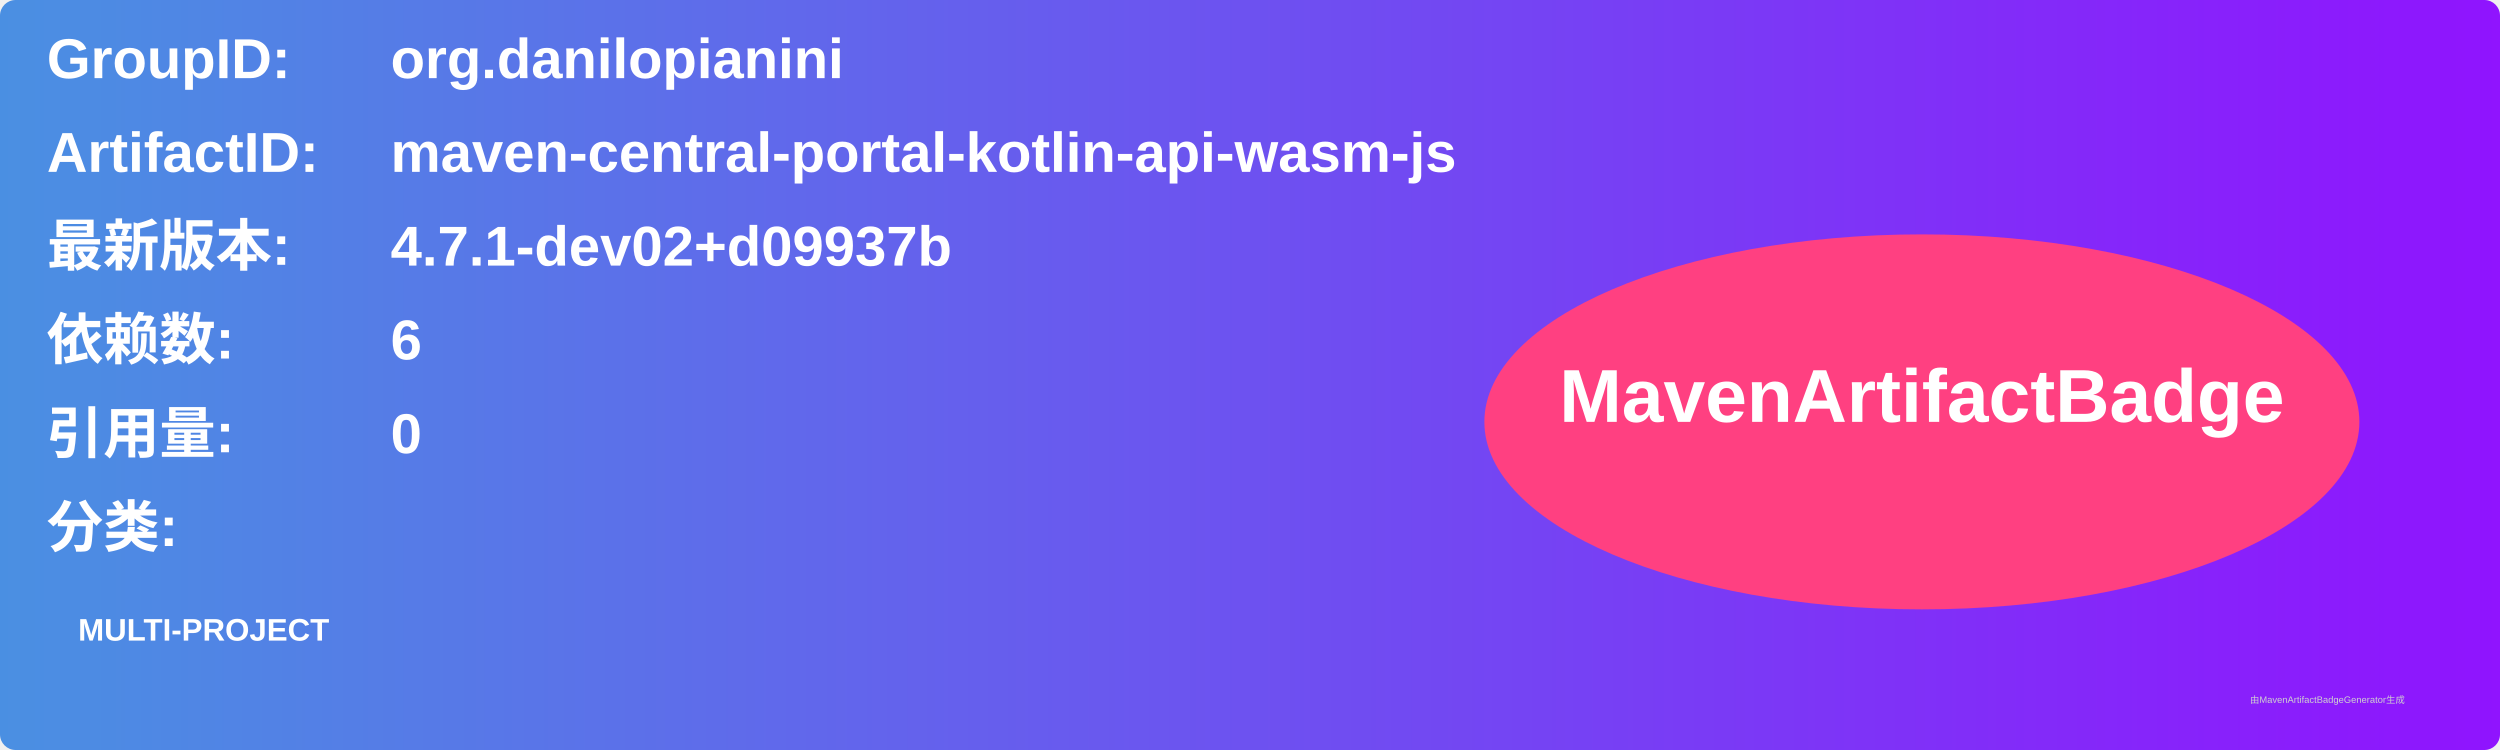
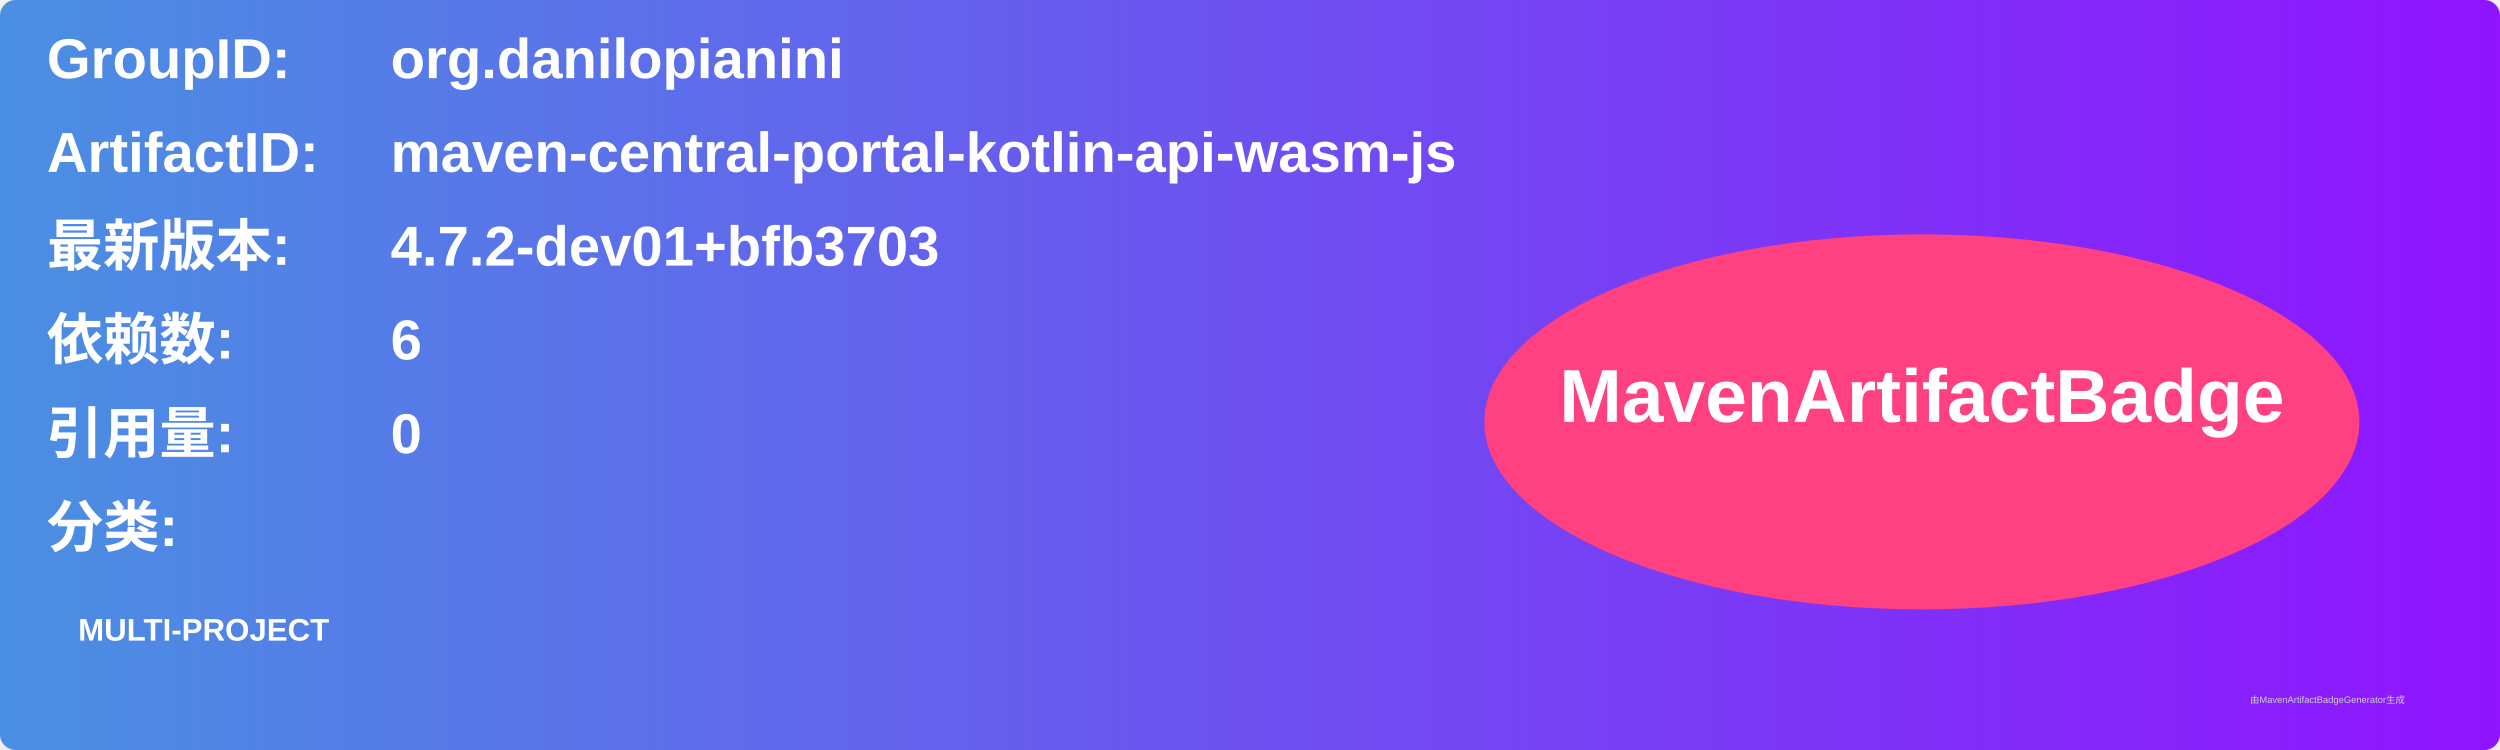
<svg xmlns="http://www.w3.org/2000/svg" width="800" height="240" viewBox="0 0 800 240">
  <linearGradient id="grad" x1="0%" y1="0%" x2="100%" y2="0%">
    <stop offset="0%" stop-color="#4a90e2" />
    <stop offset="100%" stop-color="#9013fe" />
  </linearGradient>
  <rect width="100%" height="100%" rx="5" ry="5" fill="url(#grad)" />
  <g transform="translate(15, 15)">
    <text x="0" y="10" font-family="Arial" font-size="18" fill="white" font-weight="bold" width="260">GroupID:</text>
    <text x="110" y="10" font-family="Arial" font-size="18" fill="white" font-weight="bold" width="460">org.danilopianini</text>
    <text x="0" y="40" font-family="Arial" font-size="18" fill="white" font-weight="bold" width="260">ArtifactID:</text>
    <text x="110" y="40" font-family="Arial" font-size="18" fill="white" font-weight="bold" width="460">maven-central-portal-kotlin-api-wasm-js</text>
    <text x="0" y="70" font-family="Arial" font-size="18" fill="white" font-weight="bold">最新版本:</text>
    <text x="110" y="70" font-family="Arial" font-size="18" fill="white" font-weight="bold">
-       <tspan font-weight="bold">4.7.1-dev02+d09937b</tspan>
+       <tspan font-weight="bold">4.7.2-dev01+bfb3703</tspan>
    </text>
    <text x="0" y="100" font-family="Arial" font-size="18" fill="white" font-weight="bold">依赖数: </text>
    <text x="110" y="100" font-family="Arial" font-size="18" fill="white">
      <tspan font-weight="bold">6</tspan>
    </text>
    <text x="0" y="130" font-family="Arial" font-size="18" fill="white" font-weight="bold">引用量: </text>
    <text x="110" y="130" font-family="Arial" font-size="18" fill="white">
      <tspan font-weight="bold">0</tspan>
    </text>
    <text x="0" y="160" font-family="Arial" font-size="18" fill="white" font-weight="bold">分类:</text>
    <text x="10" y="190" font-family="Arial" font-size="10" fill="white">
      <tspan font-weight="bold">MULTI-PROJECT</tspan>
    </text>
    <ellipse cx="600" cy="120" rx="140" ry="60" fill="#ff4081" />
    <text x="600" y="120" text-anchor="middle" font-family="Arial" font-size="24" fill="white" font-weight="bold">MavenArtifactBadge</text>
  </g>
  <text x="720" y="225" font-family="Arial" font-size="3" fill="#d0d0d0">由MavenArtifactBadgeGenerator生成</text>
</svg>
